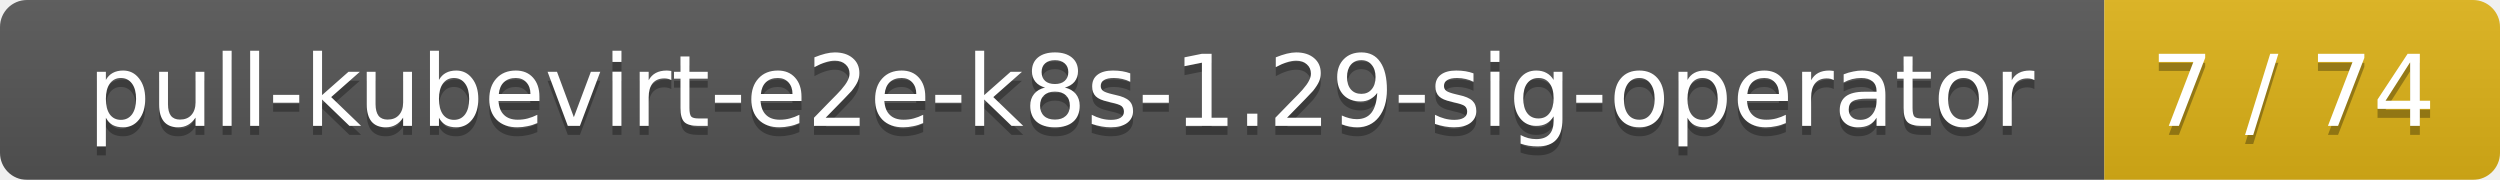
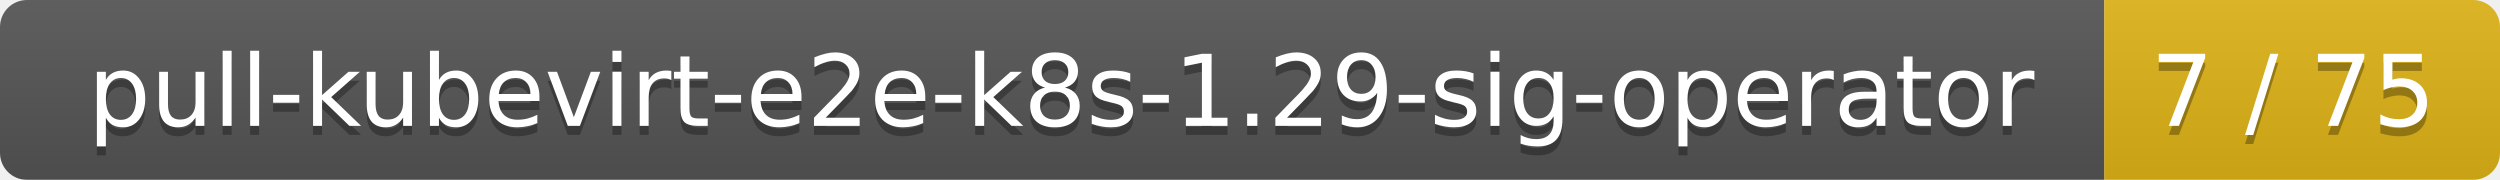
<svg xmlns="http://www.w3.org/2000/svg" width="278" height="20">
  <linearGradient id="smooth" x2="0" y2="100%">
    <stop offset="0" stop-color="#bbb" stop-opacity=".1" />
    <stop offset="1" stop-opacity=".1" />
  </linearGradient>
  <mask id="round">
    <rect width="278" height="20" rx="3" fill="#fff" />
  </mask>
  <g mask="url(#round)">
    <rect width="234" height="20" fill="#555" />
    <rect x="234" width="44" height="20" fill="#dfb317" />
    <rect width="278" height="20" fill="url(#smooth)" />
  </g>
  <g fill="#fff" text-anchor="middle" font-family="DejaVu Sans,Verdana,Geneva,sans-serif" font-size="11">
    <text x="118" y="15" fill="#010101" fill-opacity=".3">pull-kubevirt-e2e-k8s-1.29-sig-operator</text>
    <text x="118" y="14">pull-kubevirt-e2e-k8s-1.29-sig-operator</text>
-     <text x="255" y="15" fill="#010101" fill-opacity=".3">7 / 74</text>
-     <text x="255" y="14">7 / 74</text>
+     <text x="255" y="15" fill="#010101" fill-opacity=".3">7 / 75</text>
+     <text x="255" y="14">7 / 75</text>
  </g>
</svg>
